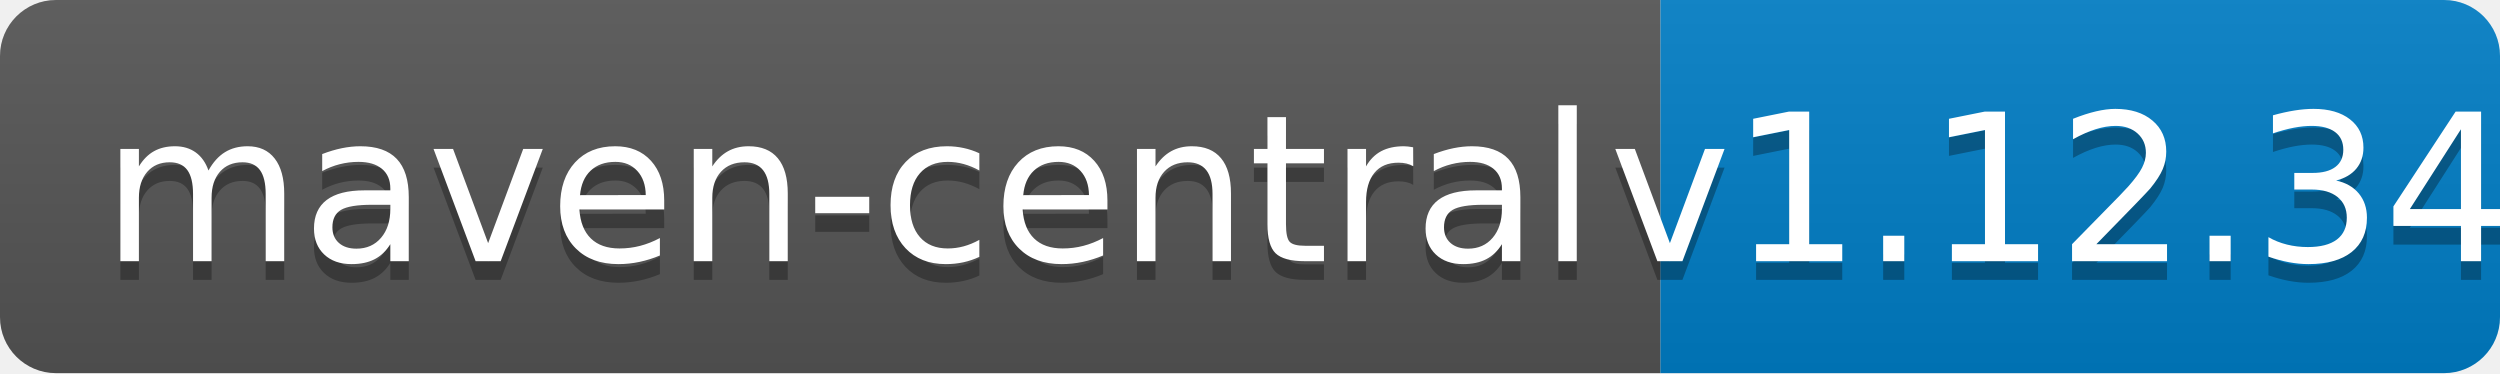
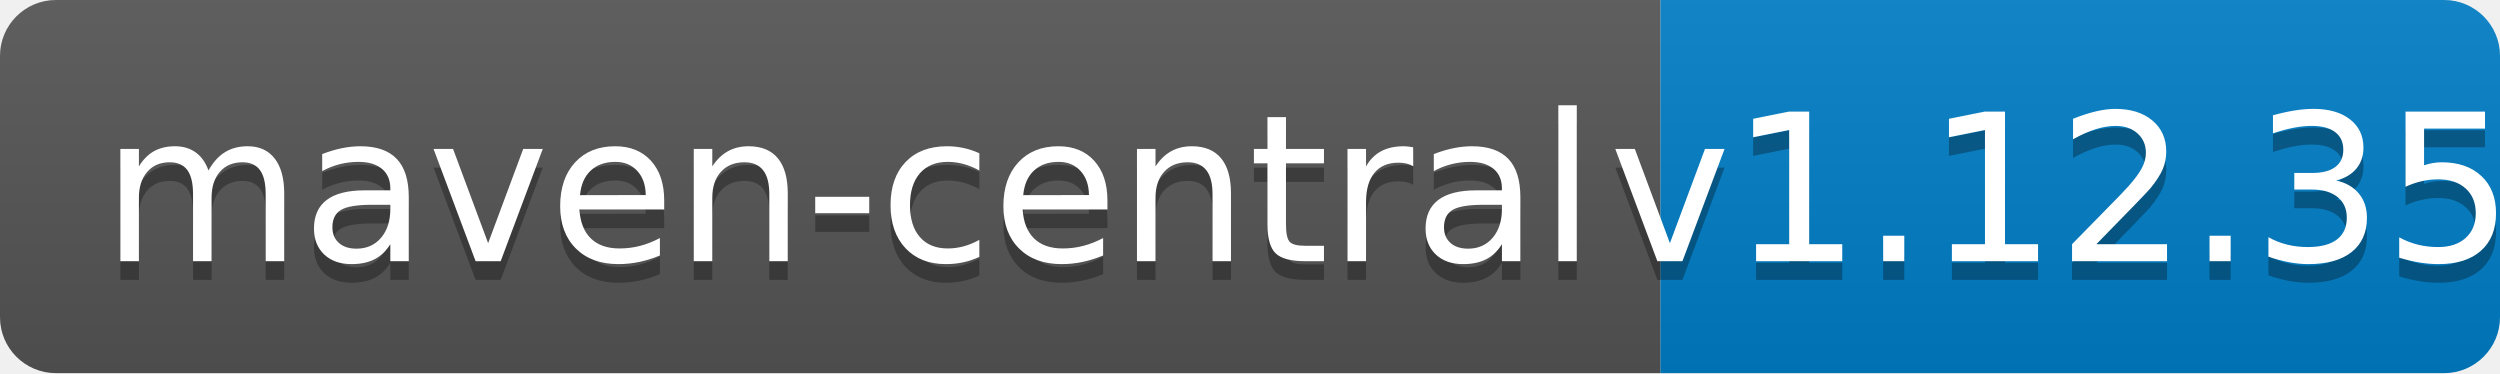
<svg xmlns="http://www.w3.org/2000/svg" width="134" height="20">
  <linearGradient id="b" x2="0" y2="100%">
    <stop offset="0" stop-color="#bbb" stop-opacity=".1" />
    <stop offset="1" stop-opacity=".1" />
  </linearGradient>
  <clipPath id="a">
    <rect width="134" height="20" rx="3" fill="#fff" />
  </clipPath>
  <g clip-path="url(#a)">
    <path fill="#555" d="M0 0h89v20H0z" />
    <path fill="#007ec6" d="M89 0h45v20H89z" />
    <path fill="url(#b)" d="M0 0h134v20H0z" />
  </g>
  <g fill="#fff" text-anchor="middle" font-family="DejaVu Sans,Verdana,Geneva,sans-serif" font-size="110">
    <text x="455" y="150" fill="#010101" fill-opacity=".3" transform="scale(.1)" textLength="790">maven-central</text>
    <text x="455" y="140" transform="scale(.1)" textLength="790">maven-central</text>
-     <text x="1105" y="150" fill="#010101" fill-opacity=".3" transform="scale(.1)" textLength="350">v1.12.34</text>
-     <text x="1105" y="140" transform="scale(.1)" textLength="350">v1.12.34</text>
+     <text x="1105" y="150" fill="#010101" fill-opacity=".3" transform="scale(.1)" textLength="350">v1.12.35</text>
+     <text x="1105" y="140" transform="scale(.1)" textLength="350">v1.12.35</text>
  </g>
</svg>
